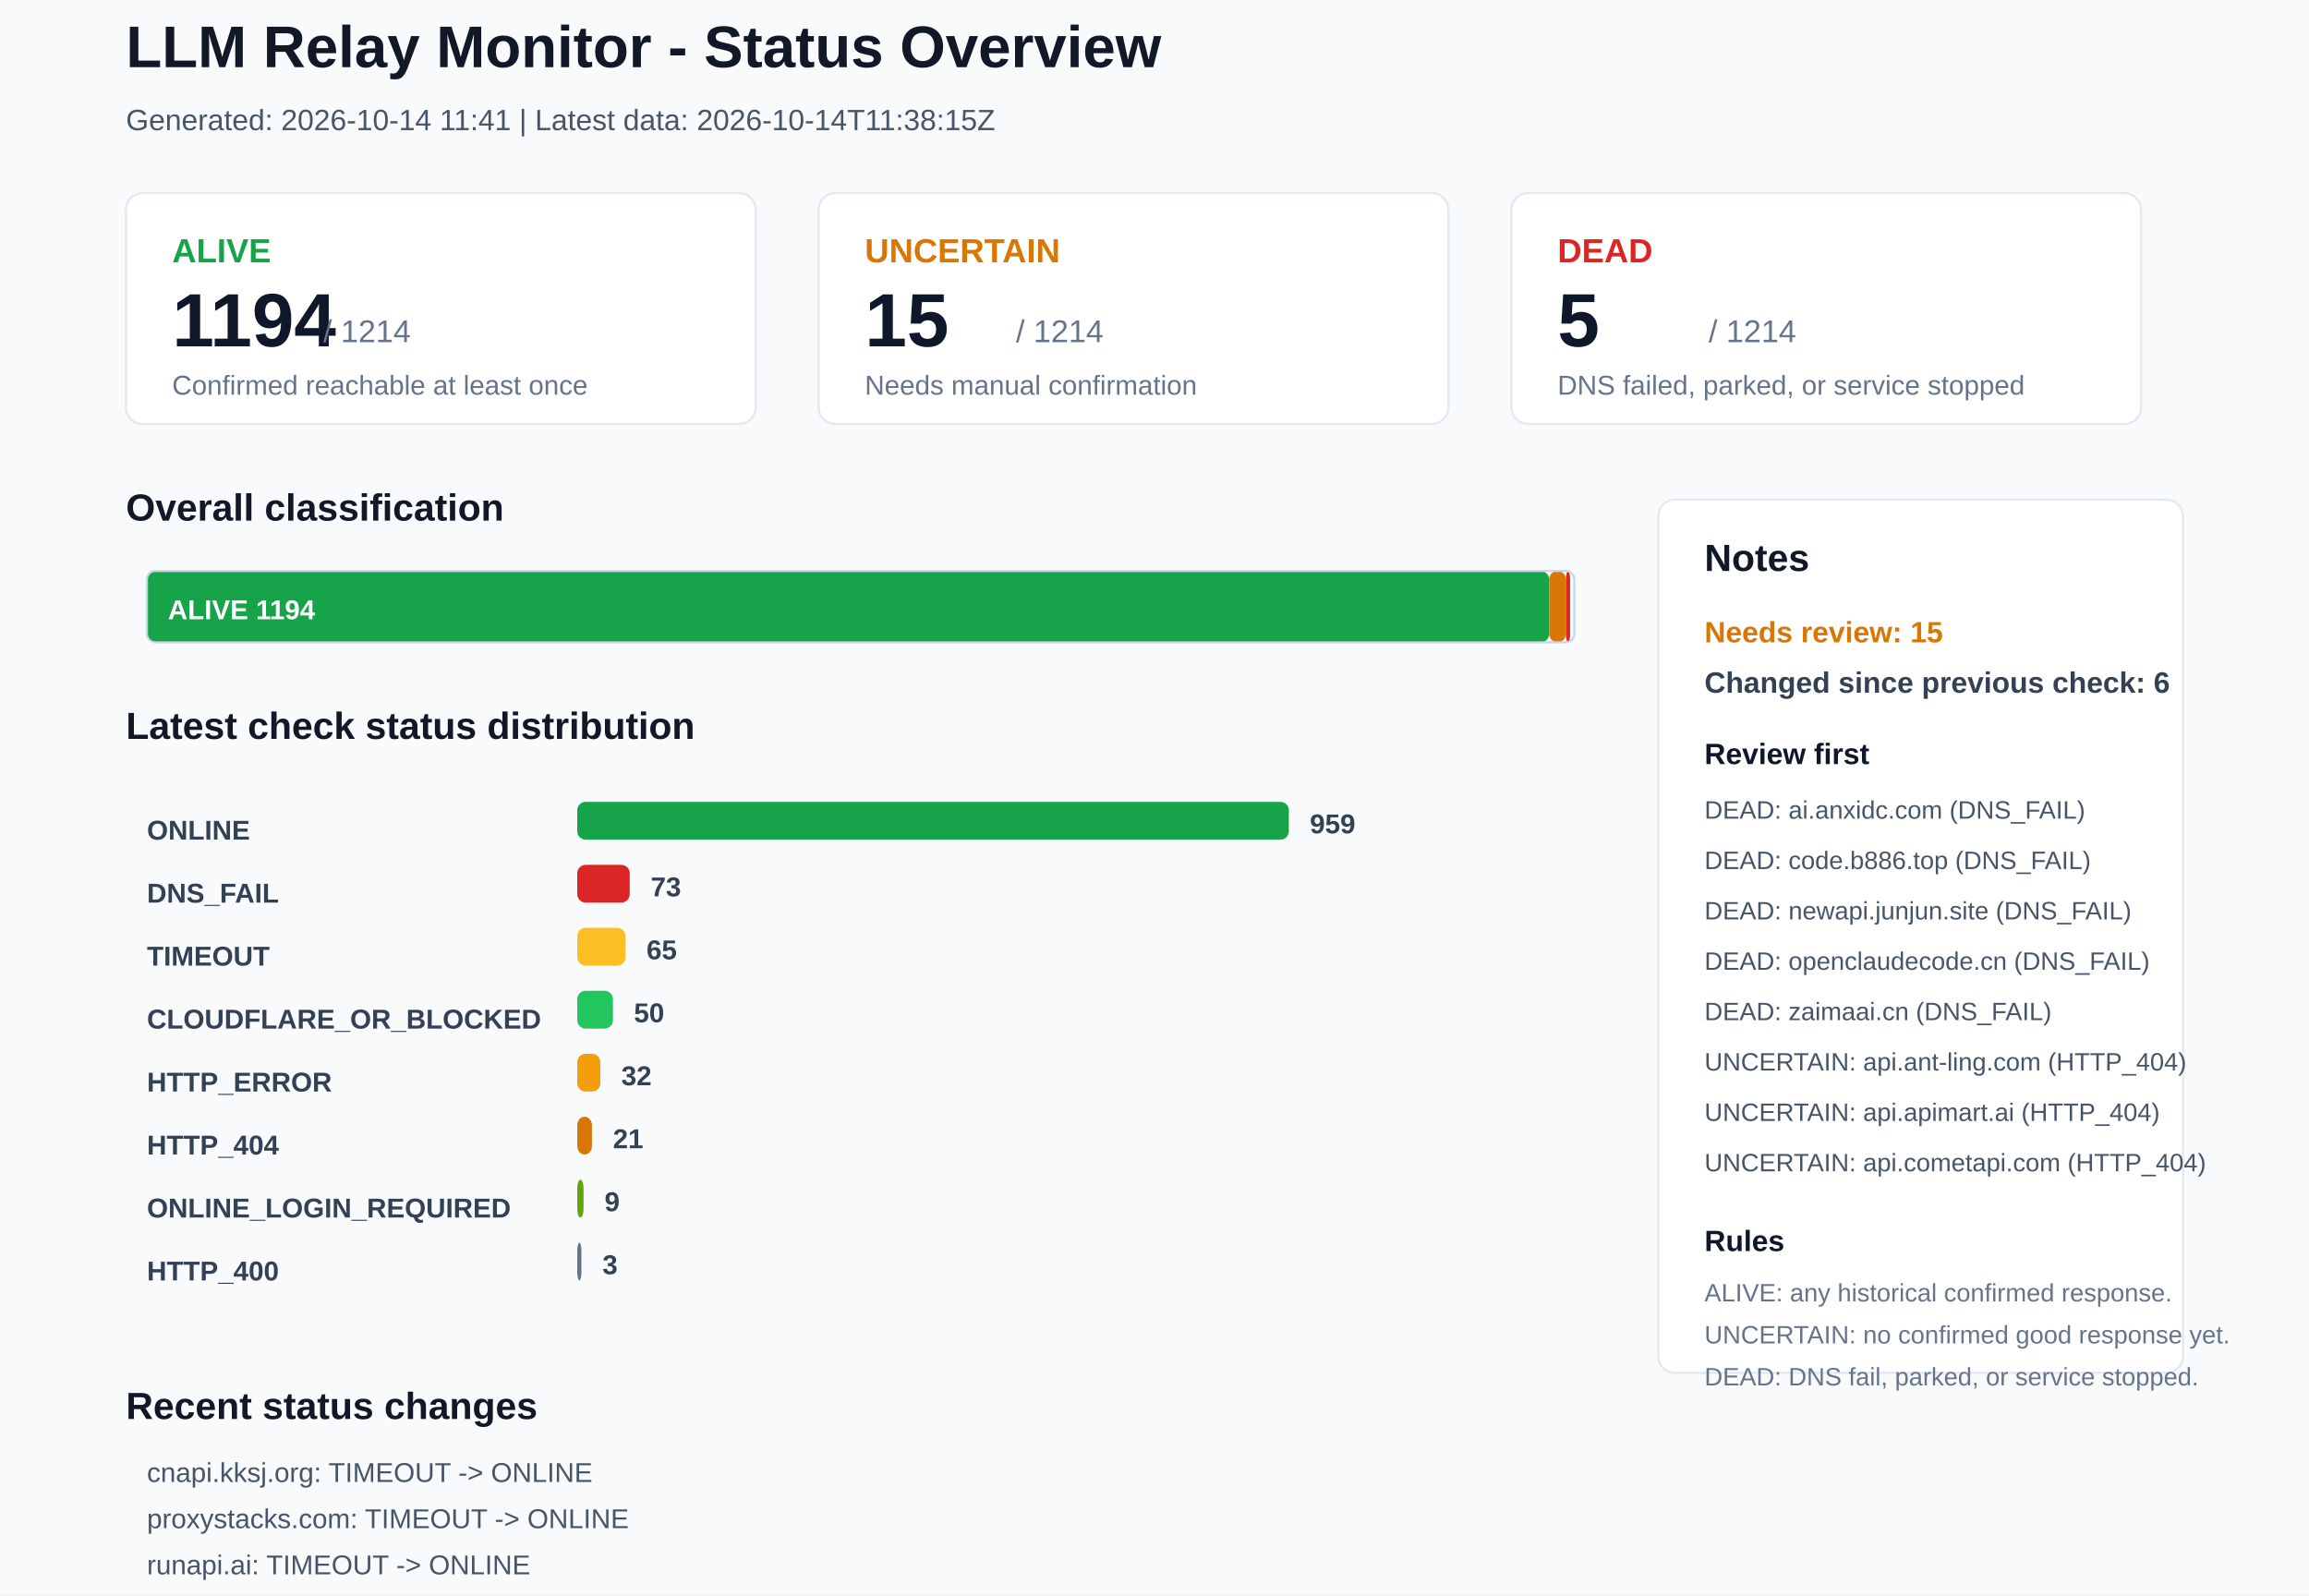
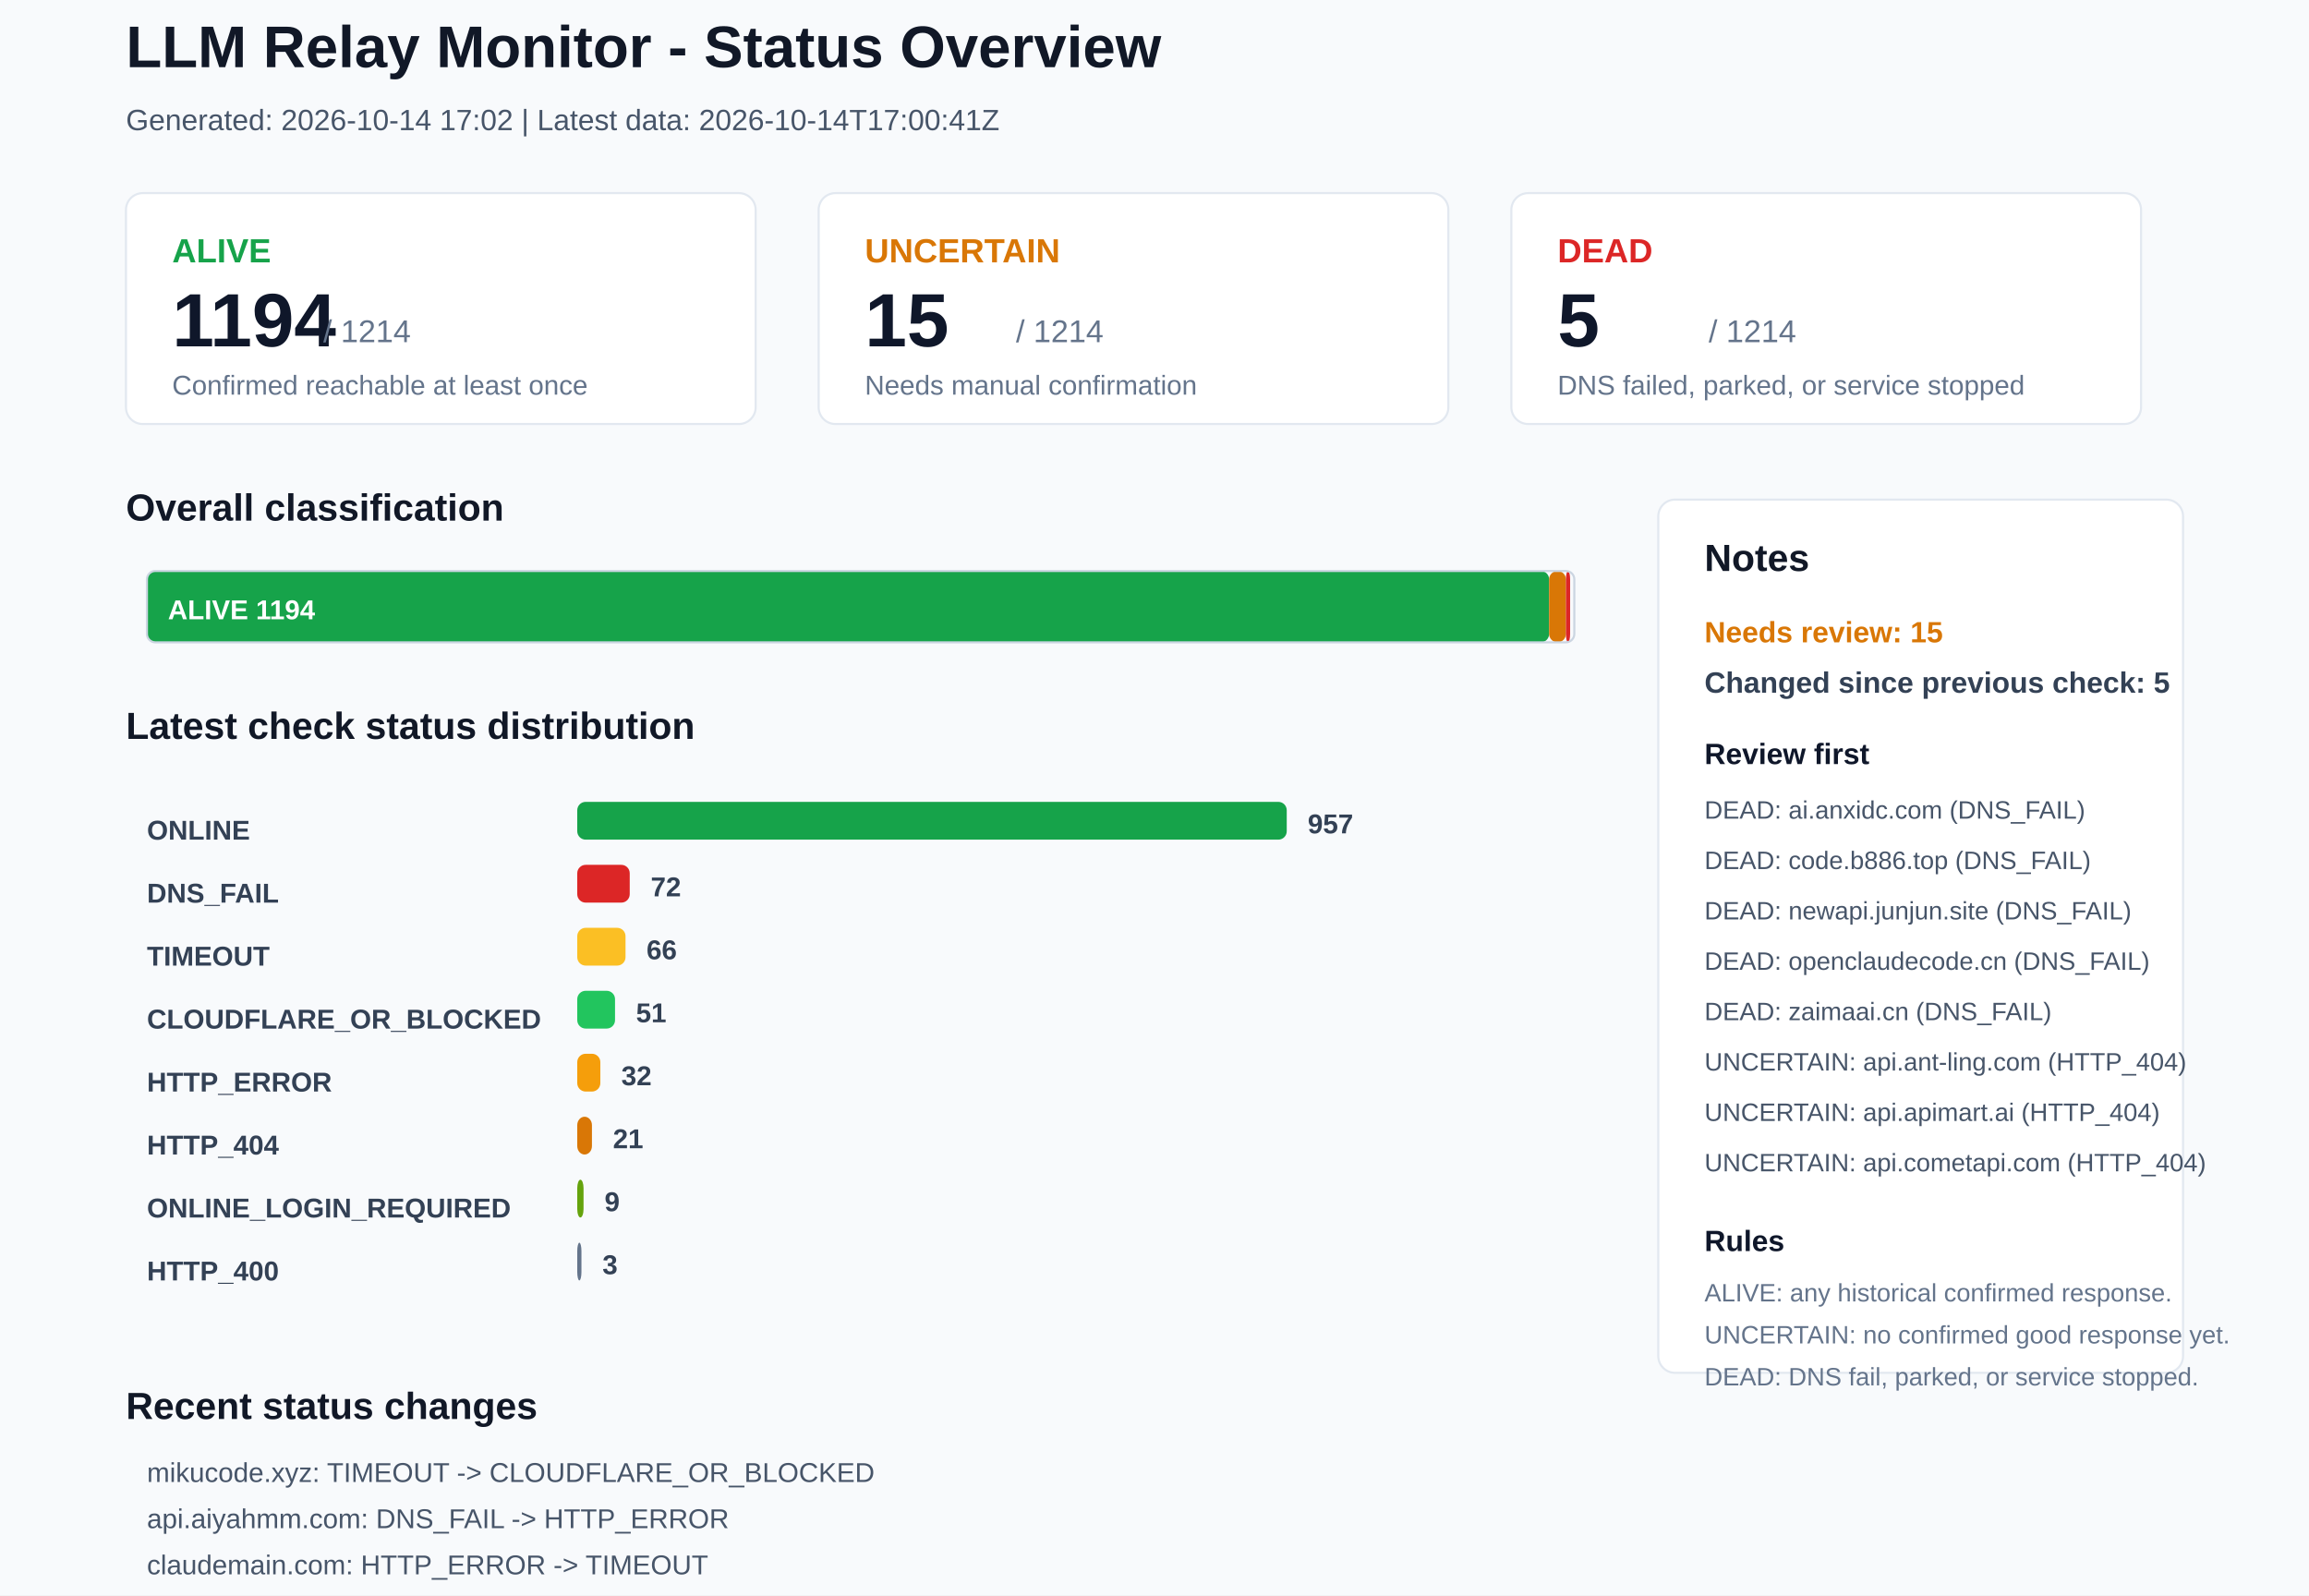
<svg xmlns="http://www.w3.org/2000/svg" width="1100" height="760" viewBox="0 0 1100 760">
  <rect x="0" y="0" width="1100" height="760" rx="0" fill="#F8FAFC" stroke="none" />
  <text x="60" y="32" font-family="Arial, sans-serif" font-size="28" font-weight="700" fill="#111827">LLM Relay Monitor - Status Overview</text>
-   <text x="60" y="62" font-family="Arial, sans-serif" font-size="14" font-weight="400" fill="#475569">Generated: 2026-10-14 11:41 | Latest data: 2026-10-14T11:38:15Z</text>
+   <text x="60" y="62" font-family="Arial, sans-serif" font-size="14" font-weight="400" fill="#475569">Generated: 2026-10-14 17:02 | Latest data: 2026-10-14T17:00:41Z</text>
  <rect x="60" y="92" width="300" height="110" rx="8" fill="#FFFFFF" stroke="#E2E8F0" />
  <text x="82" y="125" font-family="Arial, sans-serif" font-size="16" font-weight="700" fill="#16A34A">ALIVE</text>
  <text x="82" y="165" font-family="Arial, sans-serif" font-size="36" font-weight="700" fill="#0F172A">1194</text>
  <text x="154" y="163" font-family="Arial, sans-serif" font-size="15" font-weight="400" fill="#64748B">/ 1214</text>
  <text x="82" y="188" font-family="Arial, sans-serif" font-size="13" font-weight="400" fill="#64748B">Confirmed reachable at least once</text>
  <rect x="390" y="92" width="300" height="110" rx="8" fill="#FFFFFF" stroke="#E2E8F0" />
  <text x="412" y="125" font-family="Arial, sans-serif" font-size="16" font-weight="700" fill="#D97706">UNCERTAIN</text>
  <text x="412" y="165" font-family="Arial, sans-serif" font-size="36" font-weight="700" fill="#0F172A">15</text>
  <text x="484" y="163" font-family="Arial, sans-serif" font-size="15" font-weight="400" fill="#64748B">/ 1214</text>
  <text x="412" y="188" font-family="Arial, sans-serif" font-size="13" font-weight="400" fill="#64748B">Needs manual confirmation</text>
  <rect x="720" y="92" width="300" height="110" rx="8" fill="#FFFFFF" stroke="#E2E8F0" />
  <text x="742" y="125" font-family="Arial, sans-serif" font-size="16" font-weight="700" fill="#DC2626">DEAD</text>
  <text x="742" y="165" font-family="Arial, sans-serif" font-size="36" font-weight="700" fill="#0F172A">5</text>
  <text x="814" y="163" font-family="Arial, sans-serif" font-size="15" font-weight="400" fill="#64748B">/ 1214</text>
  <text x="742" y="188" font-family="Arial, sans-serif" font-size="13" font-weight="400" fill="#64748B">DNS failed, parked, or service stopped</text>
  <text x="60" y="248" font-family="Arial, sans-serif" font-size="18" font-weight="700" fill="#111827">Overall classification</text>
  <rect x="70" y="272" width="668" height="34" rx="4" fill="#16A34A" stroke="none" />
  <text x="80" y="295" font-family="Arial, sans-serif" font-size="13" font-weight="700" fill="#FFFFFF">ALIVE 1194</text>
  <rect x="738" y="272" width="8" height="34" rx="4" fill="#D97706" stroke="none" />
  <rect x="746" y="272" width="2" height="34" rx="4" fill="#DC2626" stroke="none" />
  <rect x="70" y="272" width="680" height="34" rx="4" fill="none" stroke="#CBD5E1" />
  <text x="60" y="352" font-family="Arial, sans-serif" font-size="18" font-weight="700" fill="#111827">Latest check status distribution</text>
  <text x="70" y="400" font-family="Arial, sans-serif" font-size="13" font-weight="700" fill="#334155">ONLINE</text>
-   <rect x="275" y="382" width="339" height="18" rx="4" fill="#16A34A" stroke="none" />
-   <text x="624" y="397" font-family="Arial, sans-serif" font-size="13" font-weight="700" fill="#334155">959</text>
+   <rect x="275" y="382" width="338" height="18" rx="4" fill="#16A34A" stroke="none" />
+   <text x="623" y="397" font-family="Arial, sans-serif" font-size="13" font-weight="700" fill="#334155">957</text>
  <text x="70" y="430" font-family="Arial, sans-serif" font-size="13" font-weight="700" fill="#334155">DNS_FAIL</text>
  <rect x="275" y="412" width="25" height="18" rx="4" fill="#DC2626" stroke="none" />
-   <text x="310" y="427" font-family="Arial, sans-serif" font-size="13" font-weight="700" fill="#334155">73</text>
+   <text x="310" y="427" font-family="Arial, sans-serif" font-size="13" font-weight="700" fill="#334155">72</text>
  <text x="70" y="460" font-family="Arial, sans-serif" font-size="13" font-weight="700" fill="#334155">TIMEOUT</text>
  <rect x="275" y="442" width="23" height="18" rx="4" fill="#FBBF24" stroke="none" />
-   <text x="308" y="457" font-family="Arial, sans-serif" font-size="13" font-weight="700" fill="#334155">65</text>
+   <text x="308" y="457" font-family="Arial, sans-serif" font-size="13" font-weight="700" fill="#334155">66</text>
  <text x="70" y="490" font-family="Arial, sans-serif" font-size="13" font-weight="700" fill="#334155">CLOUDFLARE_OR_BLOCKED</text>
-   <rect x="275" y="472" width="17" height="18" rx="4" fill="#22C55E" stroke="none" />
-   <text x="302" y="487" font-family="Arial, sans-serif" font-size="13" font-weight="700" fill="#334155">50</text>
+   <rect x="275" y="472" width="18" height="18" rx="4" fill="#22C55E" stroke="none" />
+   <text x="303" y="487" font-family="Arial, sans-serif" font-size="13" font-weight="700" fill="#334155">51</text>
  <text x="70" y="520" font-family="Arial, sans-serif" font-size="13" font-weight="700" fill="#334155">HTTP_ERROR</text>
  <rect x="275" y="502" width="11" height="18" rx="4" fill="#F59E0B" stroke="none" />
  <text x="296" y="517" font-family="Arial, sans-serif" font-size="13" font-weight="700" fill="#334155">32</text>
  <text x="70" y="550" font-family="Arial, sans-serif" font-size="13" font-weight="700" fill="#334155">HTTP_404</text>
  <rect x="275" y="532" width="7" height="18" rx="4" fill="#D97706" stroke="none" />
  <text x="292" y="547" font-family="Arial, sans-serif" font-size="13" font-weight="700" fill="#334155">21</text>
  <text x="70" y="580" font-family="Arial, sans-serif" font-size="13" font-weight="700" fill="#334155">ONLINE_LOGIN_REQUIRED</text>
  <rect x="275" y="562" width="3" height="18" rx="4" fill="#65A30D" stroke="none" />
  <text x="288" y="577" font-family="Arial, sans-serif" font-size="13" font-weight="700" fill="#334155">9</text>
  <text x="70" y="610" font-family="Arial, sans-serif" font-size="13" font-weight="700" fill="#334155">HTTP_400</text>
  <rect x="275" y="592" width="2" height="18" rx="4" fill="#64748B" stroke="none" />
  <text x="287" y="607" font-family="Arial, sans-serif" font-size="13" font-weight="700" fill="#334155">3</text>
  <rect x="790" y="238" width="250" height="416" rx="8" fill="#FFFFFF" stroke="#E2E8F0" />
  <text x="812" y="272" font-family="Arial, sans-serif" font-size="18" font-weight="700" fill="#111827">Notes</text>
  <text x="812" y="306" font-family="Arial, sans-serif" font-size="14" font-weight="700" fill="#D97706">Needs review: 15</text>
-   <text x="812" y="330" font-family="Arial, sans-serif" font-size="14" font-weight="700" fill="#334155">Changed since previous check: 6</text>
+   <text x="812" y="330" font-family="Arial, sans-serif" font-size="14" font-weight="700" fill="#334155">Changed since previous check: 5</text>
  <text x="812" y="364" font-family="Arial, sans-serif" font-size="14" font-weight="700" fill="#0F172A">Review first</text>
  <text x="812" y="390" font-family="Arial, sans-serif" font-size="12" font-weight="400" fill="#475569">DEAD: ai.anxidc.com (DNS_FAIL)</text>
  <text x="812" y="414" font-family="Arial, sans-serif" font-size="12" font-weight="400" fill="#475569">DEAD: code.b886.top (DNS_FAIL)</text>
  <text x="812" y="438" font-family="Arial, sans-serif" font-size="12" font-weight="400" fill="#475569">DEAD: newapi.junjun.site (DNS_FAIL)</text>
  <text x="812" y="462" font-family="Arial, sans-serif" font-size="12" font-weight="400" fill="#475569">DEAD: openclaudecode.cn (DNS_FAIL)</text>
  <text x="812" y="486" font-family="Arial, sans-serif" font-size="12" font-weight="400" fill="#475569">DEAD: zaimaai.cn (DNS_FAIL)</text>
  <text x="812" y="510" font-family="Arial, sans-serif" font-size="12" font-weight="400" fill="#475569">UNCERTAIN: api.ant-ling.com (HTTP_404)</text>
  <text x="812" y="534" font-family="Arial, sans-serif" font-size="12" font-weight="400" fill="#475569">UNCERTAIN: api.apimart.ai (HTTP_404)</text>
  <text x="812" y="558" font-family="Arial, sans-serif" font-size="12" font-weight="400" fill="#475569">UNCERTAIN: api.cometapi.com (HTTP_404)</text>
  <text x="812" y="596" font-family="Arial, sans-serif" font-size="14" font-weight="700" fill="#0F172A">Rules</text>
  <text x="812" y="620" font-family="Arial, sans-serif" font-size="12" font-weight="400" fill="#64748B">ALIVE: any historical confirmed response.</text>
  <text x="812" y="640" font-family="Arial, sans-serif" font-size="12" font-weight="400" fill="#64748B">UNCERTAIN: no confirmed good response yet.</text>
  <text x="812" y="660" font-family="Arial, sans-serif" font-size="12" font-weight="400" fill="#64748B">DEAD: DNS fail, parked, or service stopped.</text>
  <text x="60" y="676" font-family="Arial, sans-serif" font-size="18" font-weight="700" fill="#111827">Recent status changes</text>
-   <text x="70" y="706" font-family="Arial, sans-serif" font-size="13" font-weight="400" fill="#475569">cnapi.kksj.org: TIMEOUT -&gt; ONLINE</text>
-   <text x="70" y="728" font-family="Arial, sans-serif" font-size="13" font-weight="400" fill="#475569">proxystacks.com: TIMEOUT -&gt; ONLINE</text>
-   <text x="70" y="750" font-family="Arial, sans-serif" font-size="13" font-weight="400" fill="#475569">runapi.ai: TIMEOUT -&gt; ONLINE</text>
-   <text x="70" y="772" font-family="Arial, sans-serif" font-size="13" font-weight="400" fill="#475569">api.onechats.cn: ONLINE -&gt; DNS_FAIL</text>
-   <text x="70" y="794" font-family="Arial, sans-serif" font-size="13" font-weight="400" fill="#475569">juhes.com: ONLINE -&gt; TIMEOUT</text>
-   <text x="70" y="816" font-family="Arial, sans-serif" font-size="13" font-weight="400" fill="#475569">ltvip.org: ONLINE -&gt; TIMEOUT</text>
+   <text x="70" y="706" font-family="Arial, sans-serif" font-size="13" font-weight="400" fill="#475569">mikucode.xyz: TIMEOUT -&gt; CLOUDFLARE_OR_BLOCKED</text>
+   <text x="70" y="728" font-family="Arial, sans-serif" font-size="13" font-weight="400" fill="#475569">api.aiyahmm.com: DNS_FAIL -&gt; HTTP_ERROR</text>
+   <text x="70" y="750" font-family="Arial, sans-serif" font-size="13" font-weight="400" fill="#475569">claudemain.com: HTTP_ERROR -&gt; TIMEOUT</text>
+   <text x="70" y="772" font-family="Arial, sans-serif" font-size="13" font-weight="400" fill="#475569">corelightai.com: ONLINE -&gt; TIMEOUT</text>
+   <text x="70" y="794" font-family="Arial, sans-serif" font-size="13" font-weight="400" fill="#475569">guardentry.ai: ONLINE -&gt; HTTP_402</text>
</svg>
